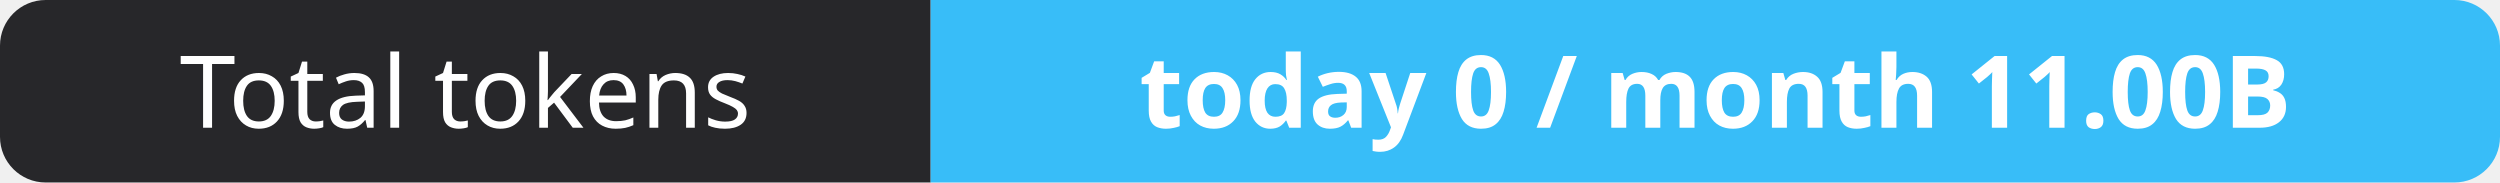
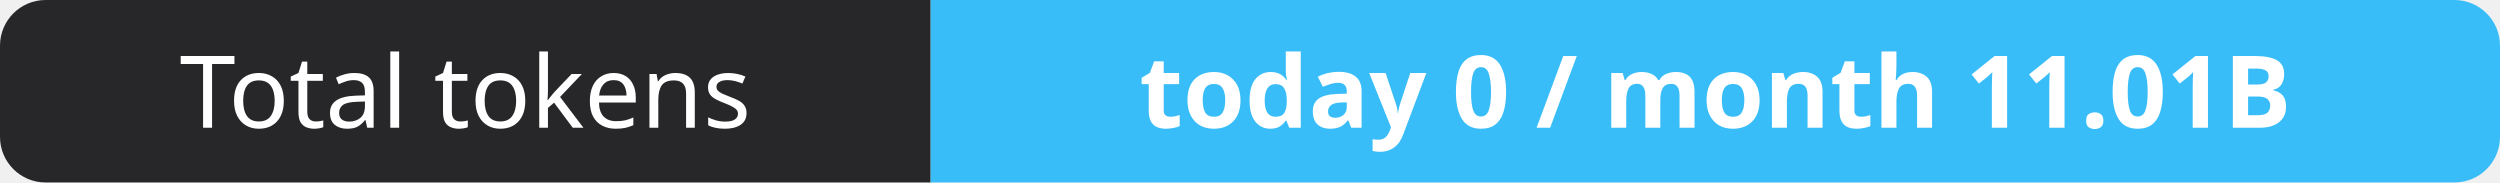
- <svg xmlns="http://www.w3.org/2000/svg" width="274" height="20" role="img" aria-label="Total tokens: today 0 / month 11.00B">
+ <svg xmlns="http://www.w3.org/2000/svg" width="274" height="20" role="img" aria-label="Total tokens: today 0 / month 11.01B">
  <clipPath id="r">
    <rect width="274" height="20" rx="5" fill="#fff" />
  </clipPath>
  <g clip-path="url(#r)">
    <rect width="102" height="20" fill="#27272a" />
    <rect x="102" width="172" height="20" fill="#38bdf8" />
  </g>
  <g fill="#fff" text-anchor="middle" font-family="Verdana,Geneva,sans-serif" font-size="11">
    <text x="51.0" y="14">Total tokens</text>
-     <text x="188.0" y="14" font-weight="700">today 0 / month 11.00B</text>
+     <text x="188.0" y="14" font-weight="700">today 0 / month 11.01B</text>
  </g>
</svg>
